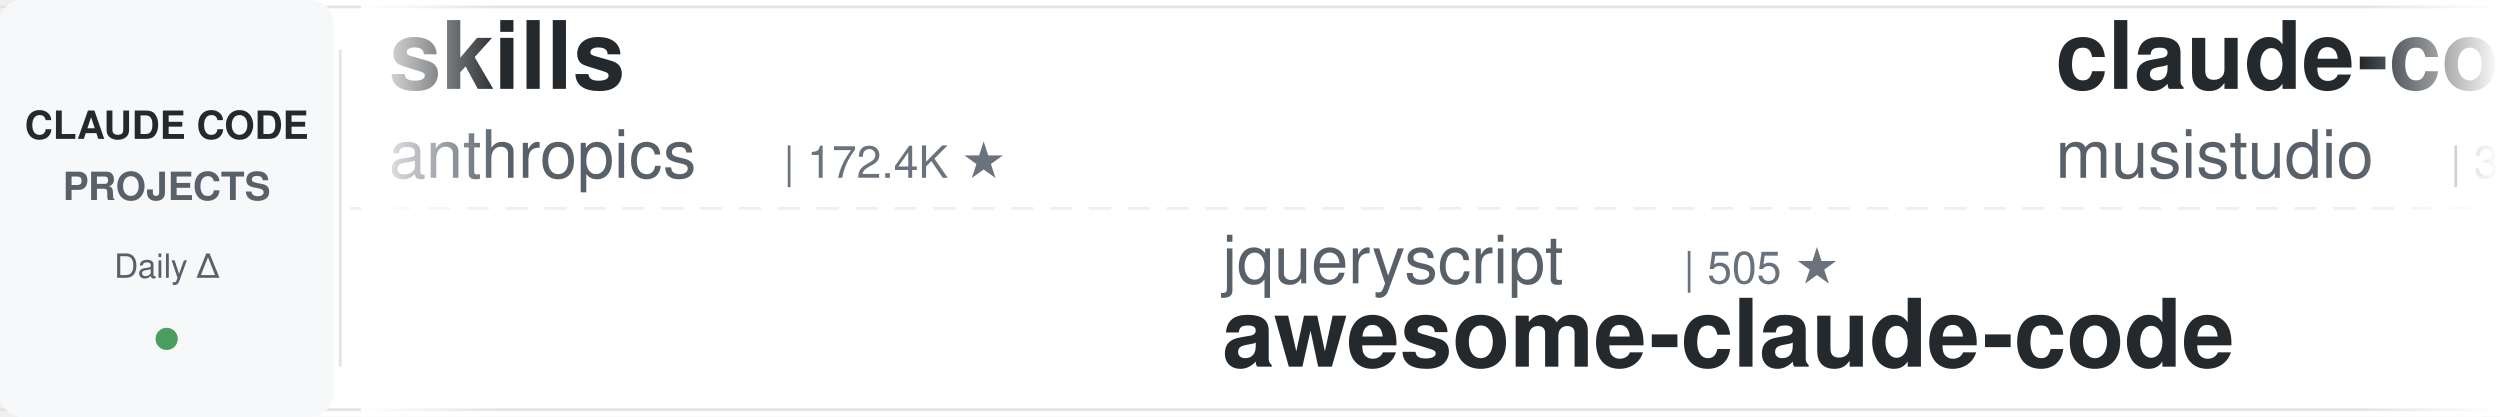
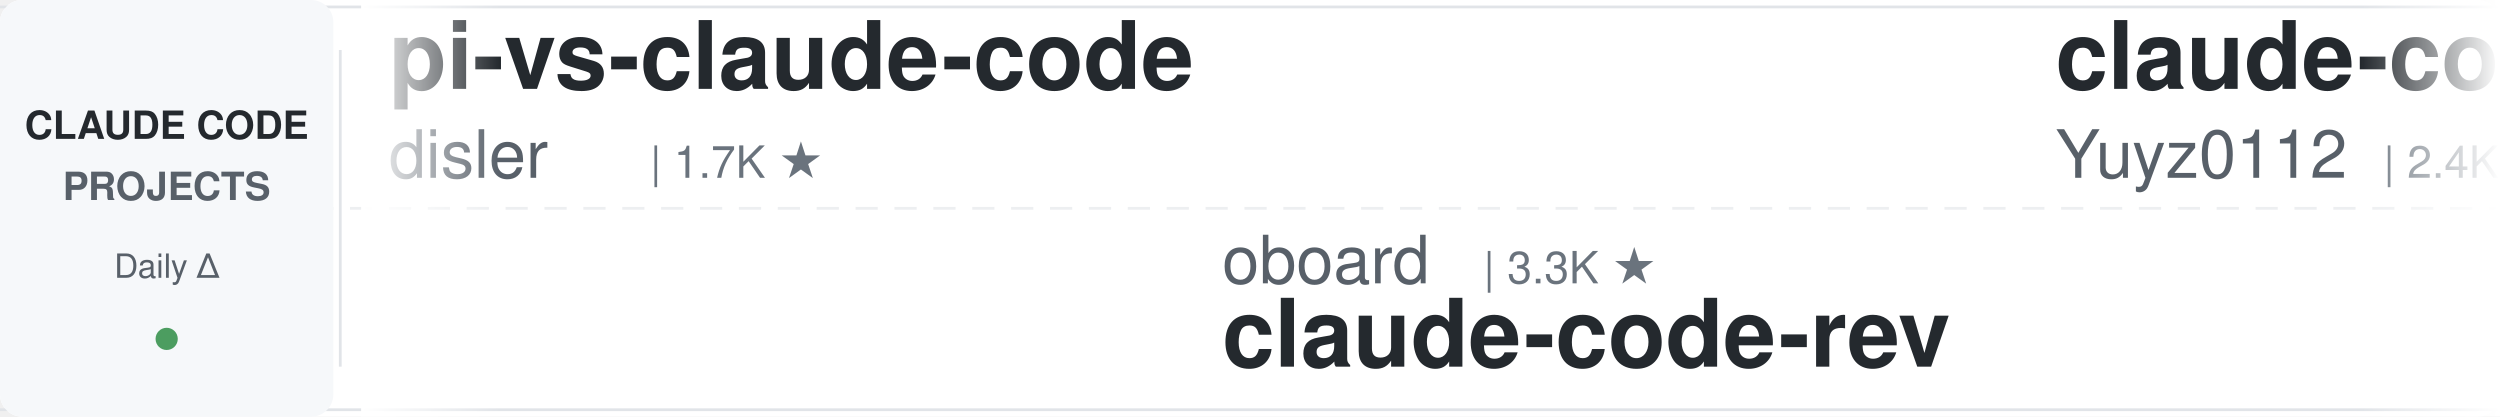
<svg xmlns="http://www.w3.org/2000/svg" width="900" height="150">
  <defs>
    <linearGradient id="leftFade" x1="0%" y1="0%" x2="100%" y2="0%">
      <stop offset="0%" style="stop-color:#ffffff;stop-opacity:1" />
      <stop offset="100%" style="stop-color:#ffffff;stop-opacity:0" />
    </linearGradient>
    <linearGradient id="rightFade" x1="0%" y1="0%" x2="100%" y2="0%">
      <stop offset="0%" style="stop-color:#ffffff;stop-opacity:0" />
      <stop offset="100%" style="stop-color:#ffffff;stop-opacity:1" />
    </linearGradient>
  </defs>
  <rect width="900" height="150" fill="#ffffff" rx="8" />
  <rect x="0" y="2" width="900" height="1" fill="#e1e4e8" />
  <rect x="0" y="147" width="900" height="1" fill="#e1e4e8" />
  <line x1="0" y1="75" x2="900" y2="75" stroke="#e1e4e8" stroke-width="1" stroke-dasharray="8 6" opacity="0.6" />
  <rect x="0" y="0" width="120" height="150" fill="#f6f8fa" rx="8" />
  <text x="60" y="50" font-family="-apple-system, BlinkMacSystemFont, 'Segoe UI', Helvetica, Arial, sans-serif" font-size="14" font-weight="600" fill="#24292e" text-anchor="middle">CLAUDE CODE</text>
  <text x="60" y="72" font-family="-apple-system, BlinkMacSystemFont, 'Segoe UI', Helvetica, Arial, sans-serif" font-size="14" font-weight="600" fill="#586069" text-anchor="middle">PROJECTS</text>
  <text x="60" y="100" font-family="-apple-system, BlinkMacSystemFont, 'Segoe UI', Helvetica, Arial, sans-serif" font-size="12" font-weight="500" fill="#586069" text-anchor="middle">Daily Δ</text>
  <circle cx="60" cy="122" r="4" fill="#22863a" opacity="0.8" />
  <rect x="122" y="18" width="1" height="114" fill="#e1e4e8" />
  <clipPath id="tickerClip">
    <rect x="130" y="0" width="770" height="150" />
  </clipPath>
  <g clip-path="url(#tickerClip)">
    <g id="tickerItems">
      <animateTransform attributeName="transform" attributeType="XML" type="translate" from="0 0" to="-3000 0" dur="54s" repeatCount="indefinite" />
      <g transform="translate(0, 0)">
-         <text x="140" y="32" font-family="-apple-system, BlinkMacSystemFont, 'Segoe UI', Helvetica, Arial, sans-serif" font-size="34" font-weight="600" fill="#24292e">skills</text>
-         <text x="140" y="64" font-family="-apple-system, BlinkMacSystemFont, 'Segoe UI', Helvetica, Arial, sans-serif" font-size="24" font-weight="400" fill="#586069">anthropics</text>
-         <text x="282" y="64" font-family="-apple-system, BlinkMacSystemFont, 'Segoe UI', Helvetica, Arial, sans-serif" font-size="16" font-weight="500" fill="#6a737d">| 172.4K ★</text>
+         <text x="140" y="32" font-family="-apple-system, BlinkMacSystemFont, 'Segoe UI', Helvetica, Arial, sans-serif" font-size="34" font-weight="600" fill="#24292e">pi-vs-claude-code</text>
+         <text x="140" y="64" font-family="-apple-system, BlinkMacSystemFont, 'Segoe UI', Helvetica, Arial, sans-serif" font-size="24" font-weight="400" fill="#586069">disler</text>
+         <text x="234" y="64" font-family="-apple-system, BlinkMacSystemFont, 'Segoe UI', Helvetica, Arial, sans-serif" font-size="16" font-weight="500" fill="#6a737d">| 1.7K ★</text>
      </g>
      <g transform="translate(300, 0)">
-         <text x="140" y="102" font-family="-apple-system, BlinkMacSystemFont, 'Segoe UI', Helvetica, Arial, sans-serif" font-size="24" font-weight="400" fill="#586069">jqueryscript</text>
-         <text x="306" y="102" font-family="-apple-system, BlinkMacSystemFont, 'Segoe UI', Helvetica, Arial, sans-serif" font-size="16" font-weight="500" fill="#6a737d">| 505 ★</text>
-         <text x="140" y="132" font-family="-apple-system, BlinkMacSystemFont, 'Segoe UI', Helvetica, Arial, sans-serif" font-size="34" font-weight="600" fill="#24292e">awesome-claude-code</text>
+         <text x="140" y="102" font-family="-apple-system, BlinkMacSystemFont, 'Segoe UI', Helvetica, Arial, sans-serif" font-size="24" font-weight="400" fill="#586069">oboard</text>
+         <text x="234" y="102" font-family="-apple-system, BlinkMacSystemFont, 'Segoe UI', Helvetica, Arial, sans-serif" font-size="16" font-weight="500" fill="#6a737d">| 3.3K ★</text>
+         <text x="140" y="132" font-family="-apple-system, BlinkMacSystemFont, 'Segoe UI', Helvetica, Arial, sans-serif" font-size="34" font-weight="600" fill="#24292e">claude-code-rev</text>
      </g>
      <g transform="translate(600, 0)">
-         <text x="140" y="32" font-family="-apple-system, BlinkMacSystemFont, 'Segoe UI', Helvetica, Arial, sans-serif" font-size="34" font-weight="600" fill="#24292e">claude-code-router</text>
-         <text x="140" y="64" font-family="-apple-system, BlinkMacSystemFont, 'Segoe UI', Helvetica, Arial, sans-serif" font-size="24" font-weight="400" fill="#586069">musistudio</text>
-         <text x="282" y="64" font-family="-apple-system, BlinkMacSystemFont, 'Segoe UI', Helvetica, Arial, sans-serif" font-size="16" font-weight="500" fill="#6a737d">| 37.0K ★</text>
+         <text x="140" y="32" font-family="-apple-system, BlinkMacSystemFont, 'Segoe UI', Helvetica, Arial, sans-serif" font-size="34" font-weight="600" fill="#24292e">claude-code-reverse</text>
+         <text x="140" y="64" font-family="-apple-system, BlinkMacSystemFont, 'Segoe UI', Helvetica, Arial, sans-serif" font-size="24" font-weight="400" fill="#586069">Yuyz0112</text>
+         <text x="258" y="64" font-family="-apple-system, BlinkMacSystemFont, 'Segoe UI', Helvetica, Arial, sans-serif" font-size="16" font-weight="500" fill="#6a737d">| 2.4K ★</text>
      </g>
      <g transform="translate(900, 0)">
-         <text x="140" y="102" font-family="-apple-system, BlinkMacSystemFont, 'Segoe UI', Helvetica, Arial, sans-serif" font-size="24" font-weight="400" fill="#586069">Windy3f3f3f3f</text>
-         <text x="318" y="102" font-family="-apple-system, BlinkMacSystemFont, 'Segoe UI', Helvetica, Arial, sans-serif" font-size="16" font-weight="500" fill="#6a737d">| 3.6K ★</text>
-         <text x="140" y="132" font-family="-apple-system, BlinkMacSystemFont, 'Segoe UI', Helvetica, Arial, sans-serif" font-size="34" font-weight="600" fill="#24292e">how-claude-code-works</text>
+         <text x="140" y="102" font-family="-apple-system, BlinkMacSystemFont, 'Segoe UI', Helvetica, Arial, sans-serif" font-size="24" font-weight="400" fill="#586069">anthropics</text>
+         <text x="282" y="102" font-family="-apple-system, BlinkMacSystemFont, 'Segoe UI', Helvetica, Arial, sans-serif" font-size="16" font-weight="500" fill="#6a737d">| 6.1K ★</text>
+         <text x="140" y="132" font-family="-apple-system, BlinkMacSystemFont, 'Segoe UI', Helvetica, Arial, sans-serif" font-size="34" font-weight="600" fill="#24292e">claude-code-security-rev...</text>
      </g>
      <g transform="translate(1200, 0)">
-         <text x="140" y="32" font-family="-apple-system, BlinkMacSystemFont, 'Segoe UI', Helvetica, Arial, sans-serif" font-size="34" font-weight="600" fill="#24292e">claude-code-best-practic...</text>
-         <text x="140" y="64" font-family="-apple-system, BlinkMacSystemFont, 'Segoe UI', Helvetica, Arial, sans-serif" font-size="24" font-weight="400" fill="#586069">shanraisshan</text>
-         <text x="306" y="64" font-family="-apple-system, BlinkMacSystemFont, 'Segoe UI', Helvetica, Arial, sans-serif" font-size="16" font-weight="500" fill="#6a737d">| 65.3K ★</text>
+         <text x="140" y="32" font-family="-apple-system, BlinkMacSystemFont, 'Segoe UI', Helvetica, Arial, sans-serif" font-size="34" font-weight="600" fill="#24292e">claude-code-telegram</text>
+         <text x="140" y="64" font-family="-apple-system, BlinkMacSystemFont, 'Segoe UI', Helvetica, Arial, sans-serif" font-size="24" font-weight="400" fill="#586069">RichardAtCT</text>
+         <text x="294" y="64" font-family="-apple-system, BlinkMacSystemFont, 'Segoe UI', Helvetica, Arial, sans-serif" font-size="16" font-weight="500" fill="#6a737d">| 2.8K ★</text>
      </g>
      <g transform="translate(1500, 0)">
-         <text x="140" y="102" font-family="-apple-system, BlinkMacSystemFont, 'Segoe UI', Helvetica, Arial, sans-serif" font-size="24" font-weight="400" fill="#586069">asgeirtj</text>
-         <text x="258" y="102" font-family="-apple-system, BlinkMacSystemFont, 'Segoe UI', Helvetica, Arial, sans-serif" font-size="16" font-weight="500" fill="#6a737d">| 63.8K ★</text>
-         <text x="140" y="132" font-family="-apple-system, BlinkMacSystemFont, 'Segoe UI', Helvetica, Arial, sans-serif" font-size="34" font-weight="600" fill="#24292e">system_prompts_leaks</text>
+         <text x="140" y="102" font-family="-apple-system, BlinkMacSystemFont, 'Segoe UI', Helvetica, Arial, sans-serif" font-size="24" font-weight="400" fill="#586069">ChrisWiles</text>
+         <text x="282" y="102" font-family="-apple-system, BlinkMacSystemFont, 'Segoe UI', Helvetica, Arial, sans-serif" font-size="16" font-weight="500" fill="#6a737d">| 6.0K ★</text>
+         <text x="140" y="132" font-family="-apple-system, BlinkMacSystemFont, 'Segoe UI', Helvetica, Arial, sans-serif" font-size="34" font-weight="600" fill="#24292e">claude-code-showcase</text>
      </g>
      <g transform="translate(1800, 0)">
-         <text x="140" y="32" font-family="-apple-system, BlinkMacSystemFont, 'Segoe UI', Helvetica, Arial, sans-serif" font-size="34" font-weight="600" fill="#24292e">claude-code-video-toolki...</text>
-         <text x="140" y="64" font-family="-apple-system, BlinkMacSystemFont, 'Segoe UI', Helvetica, Arial, sans-serif" font-size="24" font-weight="400" fill="#586069">digitalsamba</text>
-         <text x="306" y="64" font-family="-apple-system, BlinkMacSystemFont, 'Segoe UI', Helvetica, Arial, sans-serif" font-size="16" font-weight="500" fill="#6a737d">| 2.0K ★</text>
+         <text x="140" y="32" font-family="-apple-system, BlinkMacSystemFont, 'Segoe UI', Helvetica, Arial, sans-serif" font-size="34" font-weight="600" fill="#24292e">awesome-claude-code-plug...</text>
+         <text x="140" y="64" font-family="-apple-system, BlinkMacSystemFont, 'Segoe UI', Helvetica, Arial, sans-serif" font-size="24" font-weight="400" fill="#586069">ccplugins</text>
+         <text x="270" y="64" font-family="-apple-system, BlinkMacSystemFont, 'Segoe UI', Helvetica, Arial, sans-serif" font-size="16" font-weight="500" fill="#6a737d">| 925 ★</text>
      </g>
      <g transform="translate(2100, 0)">
-         <text x="140" y="102" font-family="-apple-system, BlinkMacSystemFont, 'Segoe UI', Helvetica, Arial, sans-serif" font-size="24" font-weight="400" fill="#586069">VoltAgent</text>
-         <text x="270" y="102" font-family="-apple-system, BlinkMacSystemFont, 'Segoe UI', Helvetica, Arial, sans-serif" font-size="16" font-weight="500" fill="#6a737d">| 24.7K ★</text>
-         <text x="140" y="132" font-family="-apple-system, BlinkMacSystemFont, 'Segoe UI', Helvetica, Arial, sans-serif" font-size="34" font-weight="600" fill="#24292e">awesome-claude-code-suba...</text>
+         <text x="140" y="102" font-family="-apple-system, BlinkMacSystemFont, 'Segoe UI', Helvetica, Arial, sans-serif" font-size="24" font-weight="400" fill="#586069">lorryjovens-hub</text>
+         <text x="342" y="102" font-family="-apple-system, BlinkMacSystemFont, 'Segoe UI', Helvetica, Arial, sans-serif" font-size="16" font-weight="500" fill="#6a737d">| 1.7K ★</text>
+         <text x="140" y="132" font-family="-apple-system, BlinkMacSystemFont, 'Segoe UI', Helvetica, Arial, sans-serif" font-size="34" font-weight="600" fill="#24292e">claude-code-rust</text>
      </g>
      <g transform="translate(2400, 0)">
-         <text x="140" y="32" font-family="-apple-system, BlinkMacSystemFont, 'Segoe UI', Helvetica, Arial, sans-serif" font-size="34" font-weight="600" fill="#24292e">claude-code-action</text>
-         <text x="140" y="64" font-family="-apple-system, BlinkMacSystemFont, 'Segoe UI', Helvetica, Arial, sans-serif" font-size="24" font-weight="400" fill="#586069">anthropics</text>
-         <text x="282" y="64" font-family="-apple-system, BlinkMacSystemFont, 'Segoe UI', Helvetica, Arial, sans-serif" font-size="16" font-weight="500" fill="#6a737d">| 8.8K ★</text>
+         <text x="140" y="32" font-family="-apple-system, BlinkMacSystemFont, 'Segoe UI', Helvetica, Arial, sans-serif" font-size="34" font-weight="600" fill="#24292e">system_prompts_leaks</text>
+         <text x="140" y="64" font-family="-apple-system, BlinkMacSystemFont, 'Segoe UI', Helvetica, Arial, sans-serif" font-size="24" font-weight="400" fill="#586069">asgeirtj</text>
+         <text x="258" y="64" font-family="-apple-system, BlinkMacSystemFont, 'Segoe UI', Helvetica, Arial, sans-serif" font-size="16" font-weight="500" fill="#6a737d">| 63.8K ★</text>
      </g>
      <g transform="translate(2700, 0)">
-         <text x="140" y="102" font-family="-apple-system, BlinkMacSystemFont, 'Segoe UI', Helvetica, Arial, sans-serif" font-size="24" font-weight="400" fill="#586069">hangsman</text>
-         <text x="258" y="102" font-family="-apple-system, BlinkMacSystemFont, 'Segoe UI', Helvetica, Arial, sans-serif" font-size="16" font-weight="500" fill="#6a737d">| 791 ★</text>
-         <text x="140" y="132" font-family="-apple-system, BlinkMacSystemFont, 'Segoe UI', Helvetica, Arial, sans-serif" font-size="34" font-weight="600" fill="#24292e">claude-code-source</text>
+         <text x="140" y="102" font-family="-apple-system, BlinkMacSystemFont, 'Segoe UI', Helvetica, Arial, sans-serif" font-size="24" font-weight="400" fill="#586069">SeemSeam</text>
+         <text x="258" y="102" font-family="-apple-system, BlinkMacSystemFont, 'Segoe UI', Helvetica, Arial, sans-serif" font-size="16" font-weight="500" fill="#6a737d">| 3.5K ★</text>
+         <text x="140" y="132" font-family="-apple-system, BlinkMacSystemFont, 'Segoe UI', Helvetica, Arial, sans-serif" font-size="34" font-weight="600" fill="#24292e">claude_codex_bridge</text>
      </g>
      <g transform="translate(3000, 0)">
-         <text x="140" y="32" font-family="-apple-system, BlinkMacSystemFont, 'Segoe UI', Helvetica, Arial, sans-serif" font-size="34" font-weight="600" fill="#24292e">skills</text>
-         <text x="140" y="64" font-family="-apple-system, BlinkMacSystemFont, 'Segoe UI', Helvetica, Arial, sans-serif" font-size="24" font-weight="400" fill="#586069">anthropics</text>
-         <text x="282" y="64" font-family="-apple-system, BlinkMacSystemFont, 'Segoe UI', Helvetica, Arial, sans-serif" font-size="16" font-weight="500" fill="#6a737d">| 172.4K ★</text>
+         <text x="140" y="32" font-family="-apple-system, BlinkMacSystemFont, 'Segoe UI', Helvetica, Arial, sans-serif" font-size="34" font-weight="600" fill="#24292e">pi-vs-claude-code</text>
+         <text x="140" y="64" font-family="-apple-system, BlinkMacSystemFont, 'Segoe UI', Helvetica, Arial, sans-serif" font-size="24" font-weight="400" fill="#586069">disler</text>
+         <text x="234" y="64" font-family="-apple-system, BlinkMacSystemFont, 'Segoe UI', Helvetica, Arial, sans-serif" font-size="16" font-weight="500" fill="#6a737d">| 1.7K ★</text>
      </g>
      <g transform="translate(3300, 0)">
-         <text x="140" y="102" font-family="-apple-system, BlinkMacSystemFont, 'Segoe UI', Helvetica, Arial, sans-serif" font-size="24" font-weight="400" fill="#586069">jqueryscript</text>
-         <text x="306" y="102" font-family="-apple-system, BlinkMacSystemFont, 'Segoe UI', Helvetica, Arial, sans-serif" font-size="16" font-weight="500" fill="#6a737d">| 505 ★</text>
-         <text x="140" y="132" font-family="-apple-system, BlinkMacSystemFont, 'Segoe UI', Helvetica, Arial, sans-serif" font-size="34" font-weight="600" fill="#24292e">awesome-claude-code</text>
+         <text x="140" y="102" font-family="-apple-system, BlinkMacSystemFont, 'Segoe UI', Helvetica, Arial, sans-serif" font-size="24" font-weight="400" fill="#586069">oboard</text>
+         <text x="234" y="102" font-family="-apple-system, BlinkMacSystemFont, 'Segoe UI', Helvetica, Arial, sans-serif" font-size="16" font-weight="500" fill="#6a737d">| 3.3K ★</text>
+         <text x="140" y="132" font-family="-apple-system, BlinkMacSystemFont, 'Segoe UI', Helvetica, Arial, sans-serif" font-size="34" font-weight="600" fill="#24292e">claude-code-rev</text>
      </g>
      <g transform="translate(3600, 0)">
-         <text x="140" y="32" font-family="-apple-system, BlinkMacSystemFont, 'Segoe UI', Helvetica, Arial, sans-serif" font-size="34" font-weight="600" fill="#24292e">claude-code-router</text>
-         <text x="140" y="64" font-family="-apple-system, BlinkMacSystemFont, 'Segoe UI', Helvetica, Arial, sans-serif" font-size="24" font-weight="400" fill="#586069">musistudio</text>
-         <text x="282" y="64" font-family="-apple-system, BlinkMacSystemFont, 'Segoe UI', Helvetica, Arial, sans-serif" font-size="16" font-weight="500" fill="#6a737d">| 37.0K ★</text>
+         <text x="140" y="32" font-family="-apple-system, BlinkMacSystemFont, 'Segoe UI', Helvetica, Arial, sans-serif" font-size="34" font-weight="600" fill="#24292e">claude-code-reverse</text>
+         <text x="140" y="64" font-family="-apple-system, BlinkMacSystemFont, 'Segoe UI', Helvetica, Arial, sans-serif" font-size="24" font-weight="400" fill="#586069">Yuyz0112</text>
+         <text x="258" y="64" font-family="-apple-system, BlinkMacSystemFont, 'Segoe UI', Helvetica, Arial, sans-serif" font-size="16" font-weight="500" fill="#6a737d">| 2.4K ★</text>
      </g>
      <g transform="translate(3900, 0)">
-         <text x="140" y="102" font-family="-apple-system, BlinkMacSystemFont, 'Segoe UI', Helvetica, Arial, sans-serif" font-size="24" font-weight="400" fill="#586069">Windy3f3f3f3f</text>
-         <text x="318" y="102" font-family="-apple-system, BlinkMacSystemFont, 'Segoe UI', Helvetica, Arial, sans-serif" font-size="16" font-weight="500" fill="#6a737d">| 3.6K ★</text>
-         <text x="140" y="132" font-family="-apple-system, BlinkMacSystemFont, 'Segoe UI', Helvetica, Arial, sans-serif" font-size="34" font-weight="600" fill="#24292e">how-claude-code-works</text>
+         <text x="140" y="102" font-family="-apple-system, BlinkMacSystemFont, 'Segoe UI', Helvetica, Arial, sans-serif" font-size="24" font-weight="400" fill="#586069">anthropics</text>
+         <text x="282" y="102" font-family="-apple-system, BlinkMacSystemFont, 'Segoe UI', Helvetica, Arial, sans-serif" font-size="16" font-weight="500" fill="#6a737d">| 6.1K ★</text>
+         <text x="140" y="132" font-family="-apple-system, BlinkMacSystemFont, 'Segoe UI', Helvetica, Arial, sans-serif" font-size="34" font-weight="600" fill="#24292e">claude-code-security-rev...</text>
      </g>
    </g>
  </g>
  <rect x="130" y="0" width="50" height="150" fill="url(#leftFade)" />
  <rect x="850" y="0" width="50" height="150" fill="url(#rightFade)" />
</svg>
